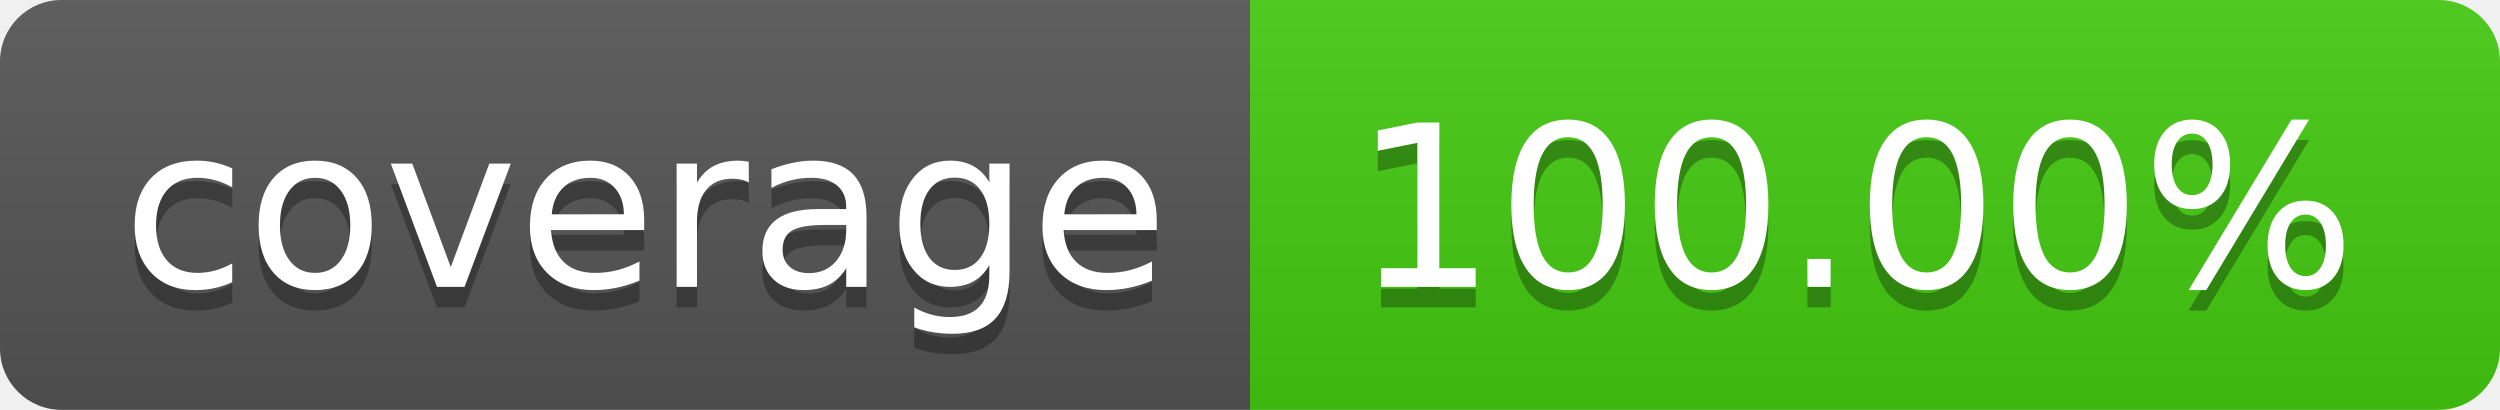
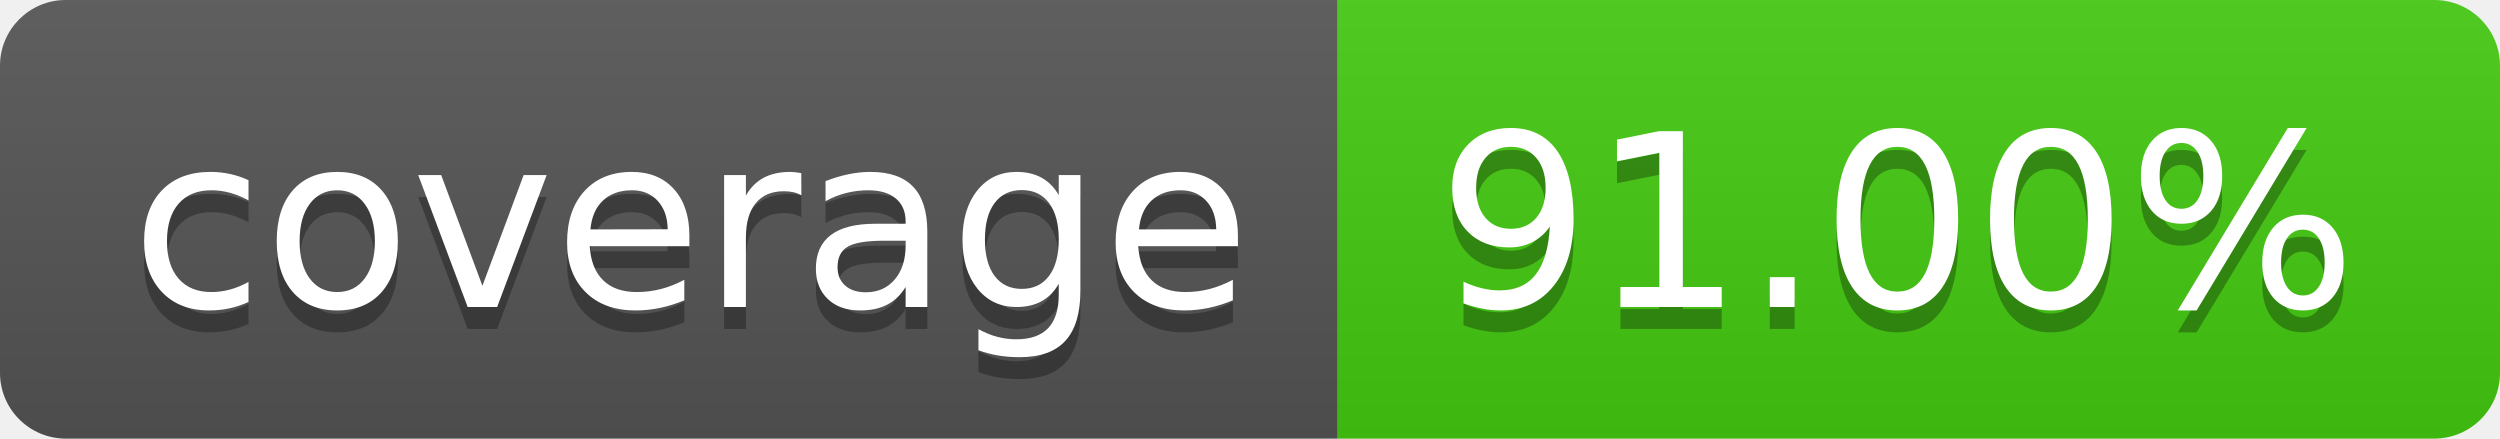
- <svg xmlns="http://www.w3.org/2000/svg" width="122" height="20" role="img" aria-label="coverage: 100.00%">
+ <svg xmlns="http://www.w3.org/2000/svg" width="114" height="20" role="img" aria-label="coverage: 91.00%">
  <linearGradient id="s" x2="0" y2="100%">
    <stop offset="0" stop-color="#bbb" stop-opacity=".1" />
    <stop offset="1" stop-opacity=".1" />
  </linearGradient>
  <clipPath id="r">
-     <rect width="122" height="20" rx="3" fill="#fff" />
+     <rect width="114" height="20" rx="3" fill="#fff" />
  </clipPath>
  <g clip-path="url(#r)">
    <rect width="61" height="20" fill="#555" />
-     <rect x="61" width="61" height="20" fill="#4c1" />
-     <rect width="122" height="20" fill="url(#s)" />
+     <rect x="61" width="53" height="20" fill="#4c1" />
+     <rect width="114" height="20" fill="url(#s)" />
  </g>
  <g fill="#fff" text-anchor="middle" font-family="Verdana,Geneva,DejaVu Sans,sans-serif" text-rendering="geometricPrecision" font-size="110">
    <text aria-hidden="true" x="315" y="150" fill="#010101" fill-opacity=".3" transform="scale(.1)" textLength="510">coverage</text>
    <text x="315" y="140" transform="scale(.1)" fill="#fff" textLength="510">coverage</text>
-     <text aria-hidden="true" x="905" y="150" fill="#010101" fill-opacity=".3" transform="scale(.1)" textLength="510">100.00%</text>
-     <text x="905" y="140" transform="scale(.1)" fill="#fff" textLength="510">100.00%</text>
+     <text aria-hidden="true" x="865" y="150" fill="#010101" fill-opacity=".3" transform="scale(.1)" textLength="430">91.00%</text>
+     <text x="865" y="140" transform="scale(.1)" fill="#fff" textLength="430">91.00%</text>
  </g>
</svg>
